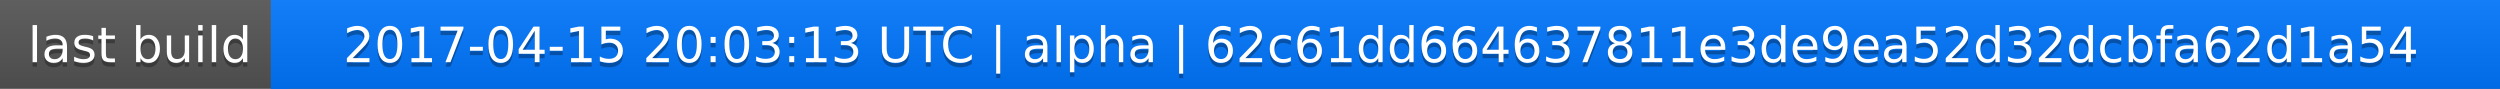
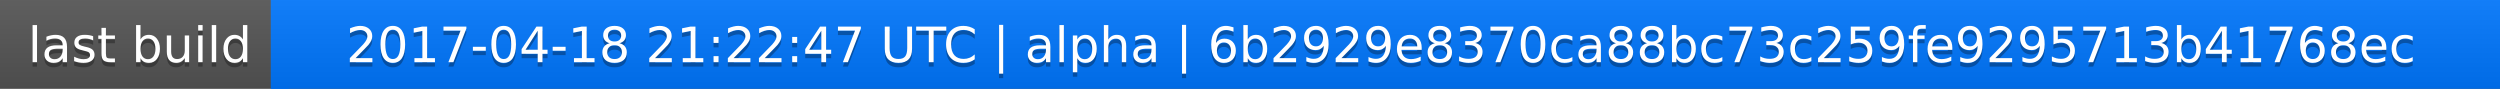
<svg xmlns="http://www.w3.org/2000/svg" width="563" height="20">
  <linearGradient id="a" x2="0" y2="100%">
    <stop offset="0" stop-color="#bbb" stop-opacity=".1" />
    <stop offset="1" stop-opacity=".1" />
  </linearGradient>
  <rect rx="0" width="563" height="20" fill="#555" />
  <rect rx="0" x="61" width="502" height="20" fill="#07f" />
  <path fill="#07f" d="M61 0h4v20h-4z" />
  <rect rx="0" width="563" height="20" fill="url(#a)" />
  <g fill="#fff" text-anchor="middle" font-family="DejaVu Sans,Verdana,Geneva,sans-serif" font-size="11">
    <text x="31.5" y="15" fill="#010101" fill-opacity=".3">last build</text>
    <text x="31.5" y="14">last build</text>
-     <text x="311" y="15" fill="#010101" fill-opacity=".3">2017-04-15 20:03:13 UTC | alpha | 62c61dd664637811e3de9ea52d32dcbfa62d1a54</text>
-     <text x="311" y="14">2017-04-15 20:03:13 UTC | alpha | 62c61dd664637811e3de9ea52d32dcbfa62d1a54</text>
+     <text x="311" y="15" fill="#010101" fill-opacity=".3">2017-04-18 21:22:47 UTC | alpha | 6b2929e8370ca88bc73c259fe9295713b41768ec</text>
+     <text x="311" y="14">2017-04-18 21:22:47 UTC | alpha | 6b2929e8370ca88bc73c259fe9295713b41768ec</text>
  </g>
</svg>
